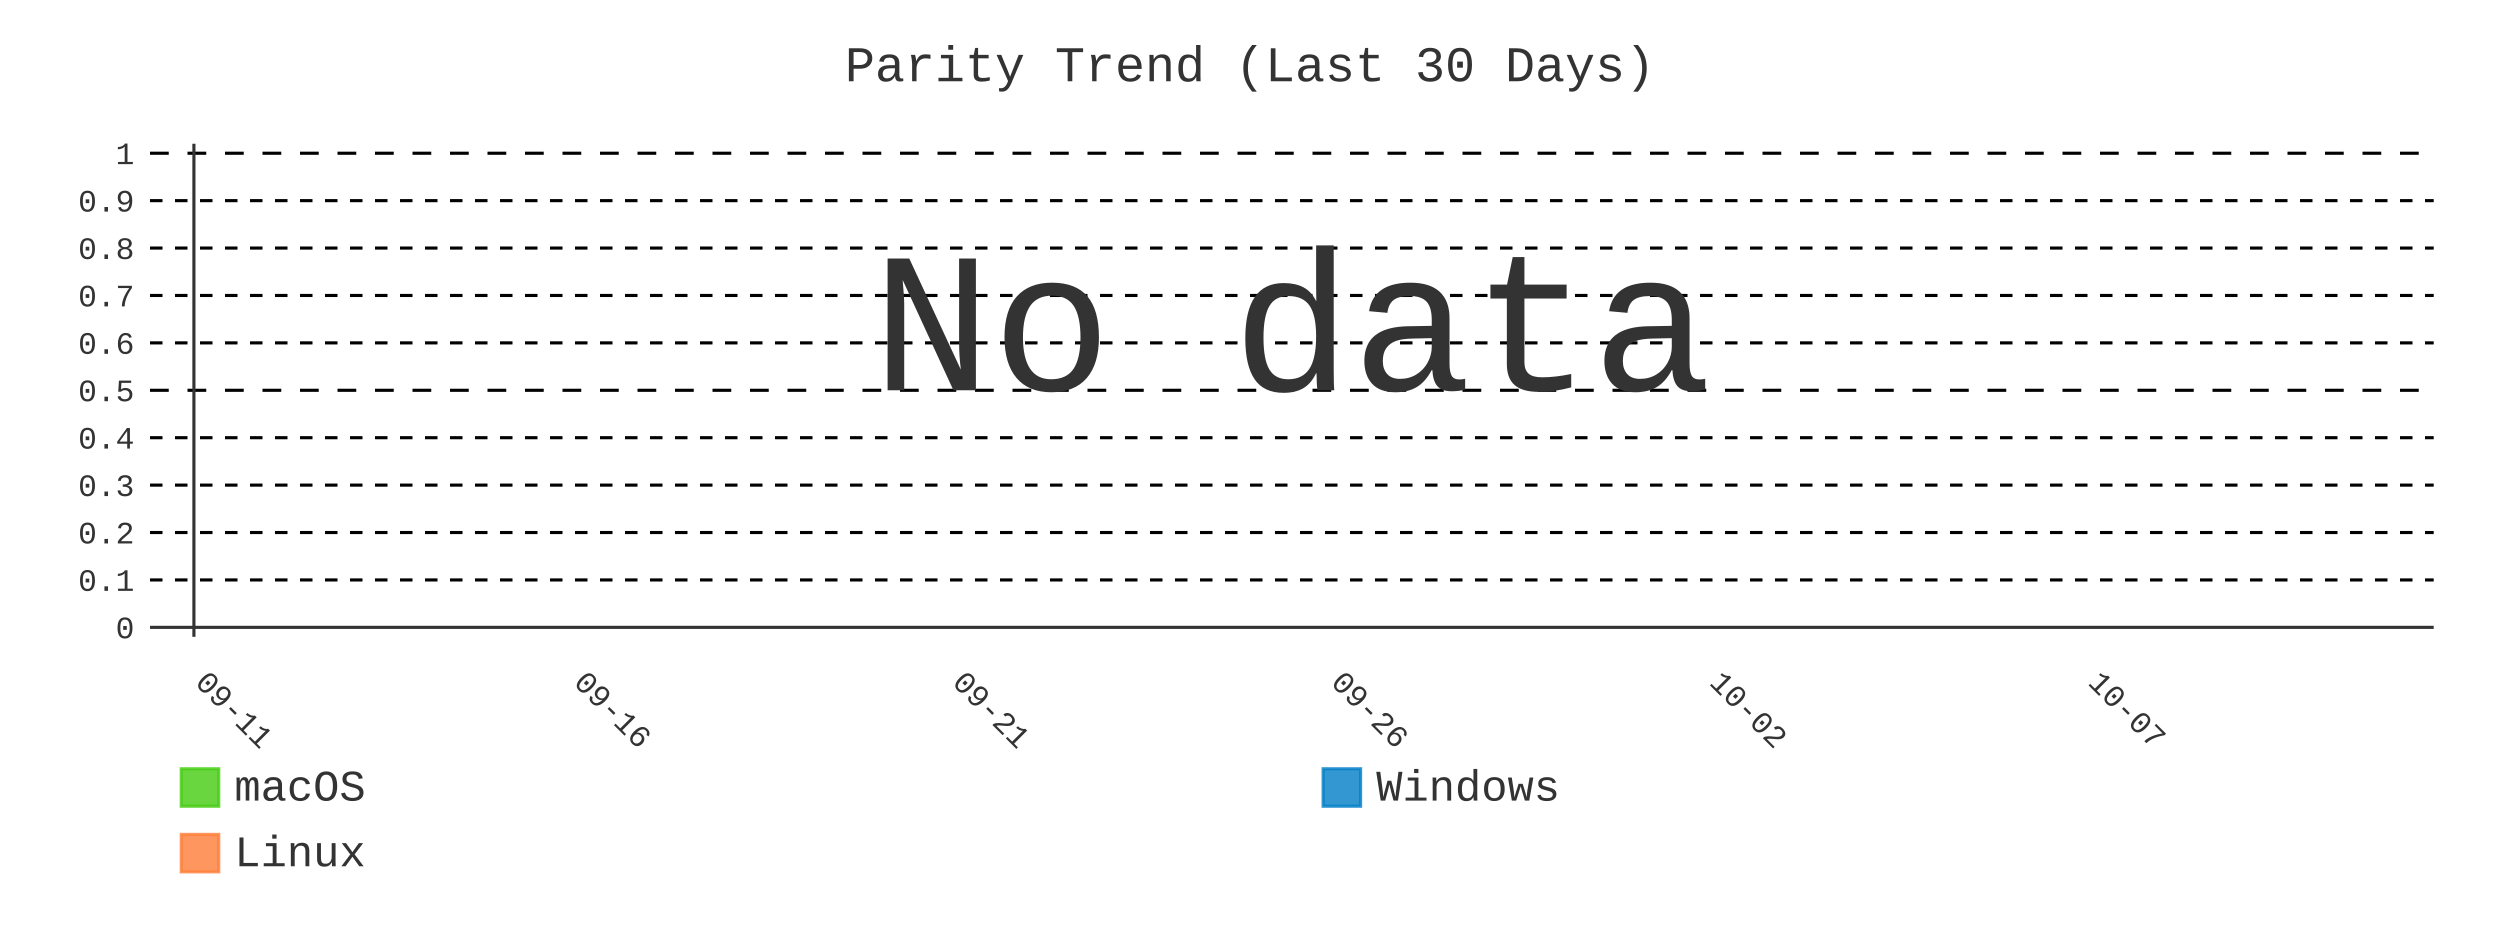
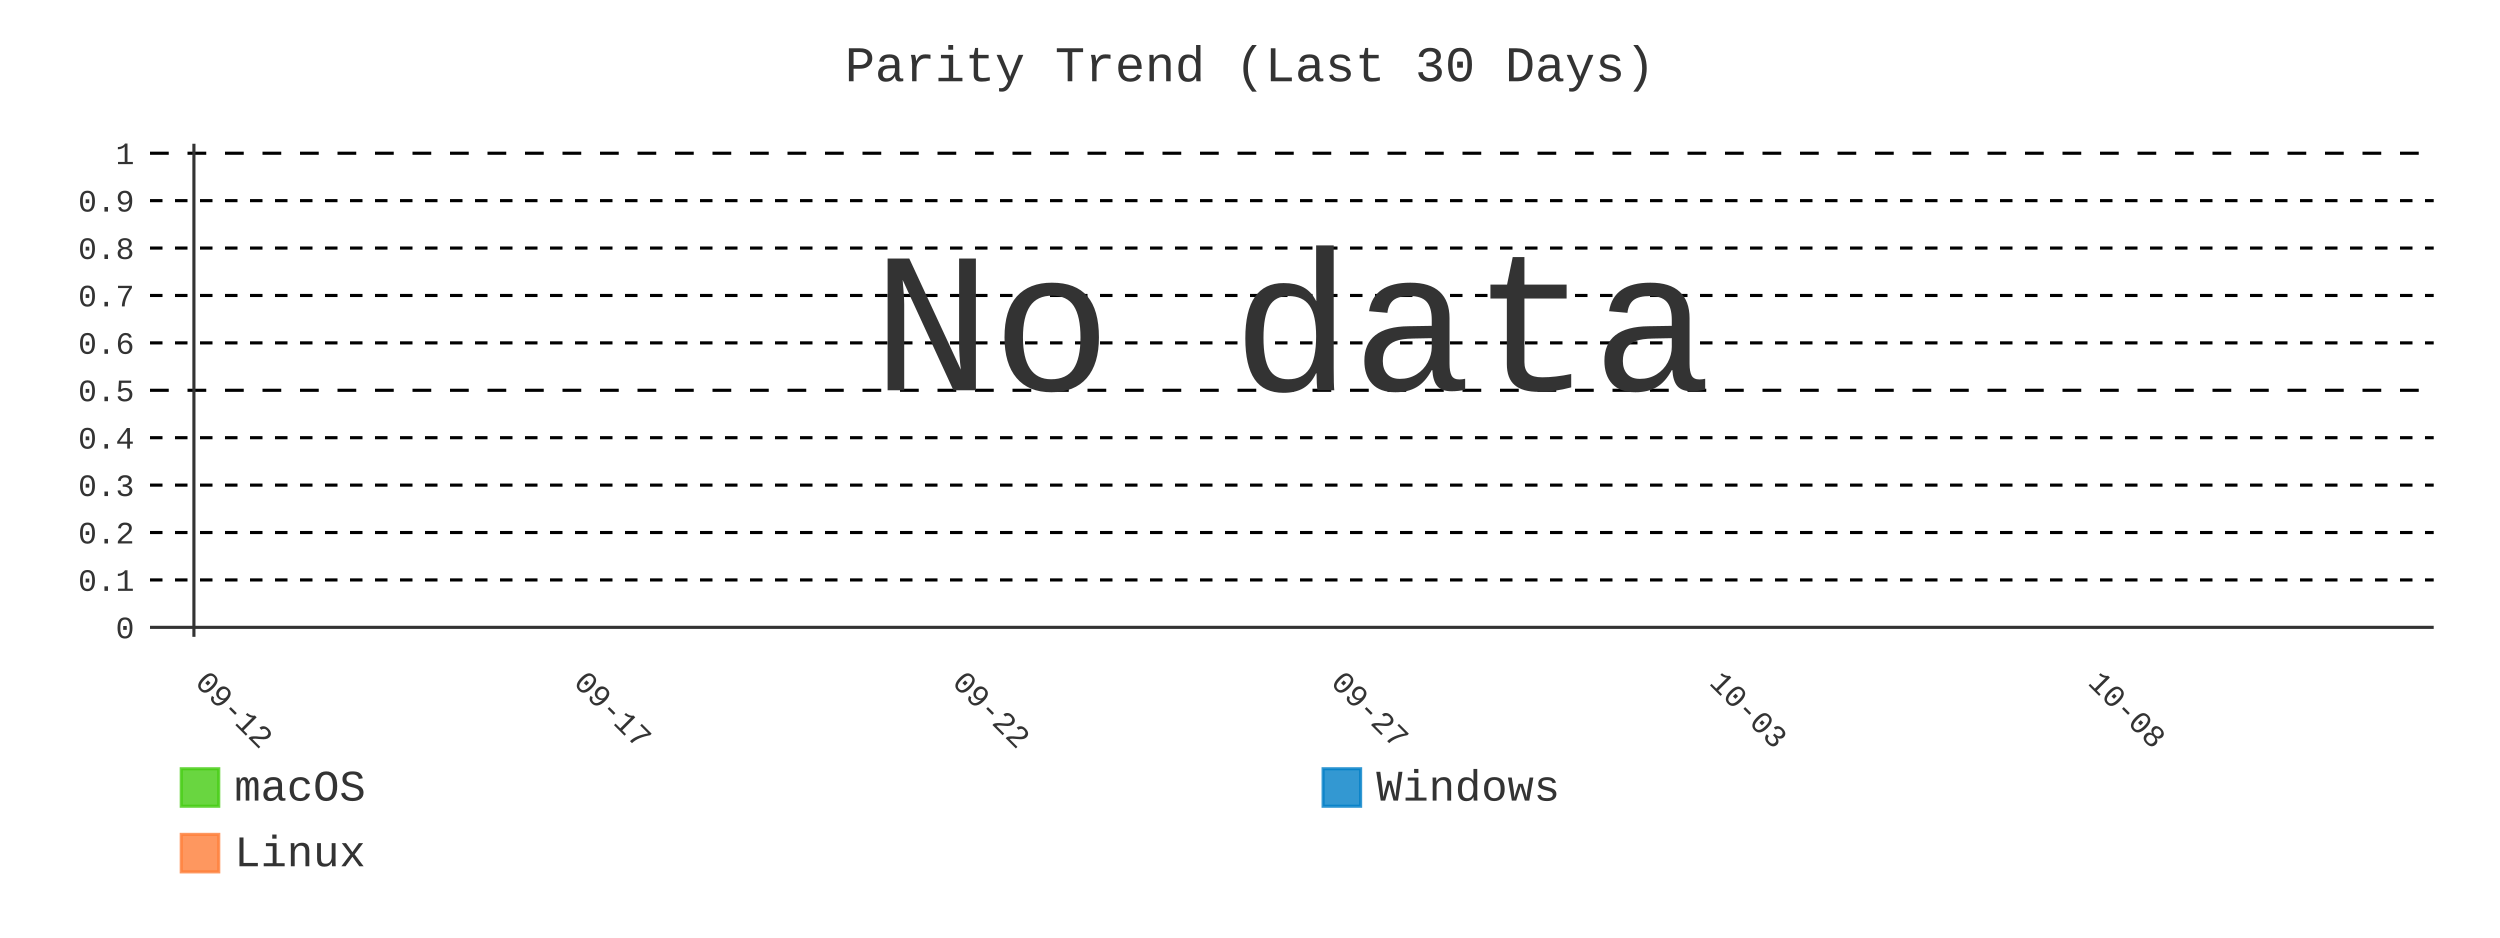
- <svg xmlns="http://www.w3.org/2000/svg" id="chart-93c6fc47-17bd-4fcd-9931-f48ebe467931" class="pygal-chart" viewBox="0 0 800 300">
+ <svg xmlns="http://www.w3.org/2000/svg" id="chart-eb42430a-0609-4aea-8777-66d9ec94d45d" class="pygal-chart" viewBox="0 0 800 300">
  <defs>
-     <style type="text/css">#chart-93c6fc47-17bd-4fcd-9931-f48ebe467931{-webkit-user-select:none;-webkit-font-smoothing:antialiased;font-family:Consolas,"Liberation Mono",Menlo,Courier,monospace}#chart-93c6fc47-17bd-4fcd-9931-f48ebe467931 .title{font-family:Consolas,"Liberation Mono",Menlo,Courier,monospace;font-size:16px}#chart-93c6fc47-17bd-4fcd-9931-f48ebe467931 .legends .legend text{font-family:Consolas,"Liberation Mono",Menlo,Courier,monospace;font-size:14px}#chart-93c6fc47-17bd-4fcd-9931-f48ebe467931 .axis text{font-family:Consolas,"Liberation Mono",Menlo,Courier,monospace;font-size:10px}#chart-93c6fc47-17bd-4fcd-9931-f48ebe467931 .axis text.major{font-family:Consolas,"Liberation Mono",Menlo,Courier,monospace;font-size:10px}#chart-93c6fc47-17bd-4fcd-9931-f48ebe467931 .text-overlay text.value{font-family:Consolas,"Liberation Mono",Menlo,Courier,monospace;font-size:16px}#chart-93c6fc47-17bd-4fcd-9931-f48ebe467931 .text-overlay text.label{font-family:Consolas,"Liberation Mono",Menlo,Courier,monospace;font-size:10px}#chart-93c6fc47-17bd-4fcd-9931-f48ebe467931 .tooltip{font-family:Consolas,"Liberation Mono",Menlo,Courier,monospace;font-size:14px}#chart-93c6fc47-17bd-4fcd-9931-f48ebe467931 text.no_data{font-family:Consolas,"Liberation Mono",Menlo,Courier,monospace;font-size:64px}
- #chart-93c6fc47-17bd-4fcd-9931-f48ebe467931{background-color:transparent}#chart-93c6fc47-17bd-4fcd-9931-f48ebe467931 path,#chart-93c6fc47-17bd-4fcd-9931-f48ebe467931 line,#chart-93c6fc47-17bd-4fcd-9931-f48ebe467931 rect,#chart-93c6fc47-17bd-4fcd-9931-f48ebe467931 circle{-webkit-transition:400ms;-moz-transition:400ms;transition:400ms}#chart-93c6fc47-17bd-4fcd-9931-f48ebe467931 .graph &gt; .background{fill:transparent}#chart-93c6fc47-17bd-4fcd-9931-f48ebe467931 .plot &gt; .background{fill:transparent}#chart-93c6fc47-17bd-4fcd-9931-f48ebe467931 .graph{fill:#333}#chart-93c6fc47-17bd-4fcd-9931-f48ebe467931 text.no_data{fill:#333}#chart-93c6fc47-17bd-4fcd-9931-f48ebe467931 .title{fill:#333}#chart-93c6fc47-17bd-4fcd-9931-f48ebe467931 .legends .legend text{fill:#333}#chart-93c6fc47-17bd-4fcd-9931-f48ebe467931 .legends .legend:hover text{fill:#333}#chart-93c6fc47-17bd-4fcd-9931-f48ebe467931 .axis .line{stroke:#333}#chart-93c6fc47-17bd-4fcd-9931-f48ebe467931 .axis .guide.line{stroke:#666}#chart-93c6fc47-17bd-4fcd-9931-f48ebe467931 .axis .major.line{stroke:#333}#chart-93c6fc47-17bd-4fcd-9931-f48ebe467931 .axis text.major{fill:#333}#chart-93c6fc47-17bd-4fcd-9931-f48ebe467931 .axis.y .guides:hover .guide.line,#chart-93c6fc47-17bd-4fcd-9931-f48ebe467931 .line-graph .axis.x .guides:hover .guide.line,#chart-93c6fc47-17bd-4fcd-9931-f48ebe467931 .stackedline-graph .axis.x .guides:hover .guide.line,#chart-93c6fc47-17bd-4fcd-9931-f48ebe467931 .xy-graph .axis.x .guides:hover .guide.line{stroke:#333}#chart-93c6fc47-17bd-4fcd-9931-f48ebe467931 .axis .guides:hover text{fill:#333}#chart-93c6fc47-17bd-4fcd-9931-f48ebe467931 .reactive{fill-opacity:.8;stroke-opacity:.8;stroke-width:1}#chart-93c6fc47-17bd-4fcd-9931-f48ebe467931 .ci{stroke:#333}#chart-93c6fc47-17bd-4fcd-9931-f48ebe467931 .reactive.active,#chart-93c6fc47-17bd-4fcd-9931-f48ebe467931 .active .reactive{fill-opacity:.9;stroke-opacity:.9;stroke-width:4}#chart-93c6fc47-17bd-4fcd-9931-f48ebe467931 .ci .reactive.active{stroke-width:1.5}#chart-93c6fc47-17bd-4fcd-9931-f48ebe467931 .series text{fill:#333}#chart-93c6fc47-17bd-4fcd-9931-f48ebe467931 .tooltip rect{fill:transparent;stroke:#333;-webkit-transition:opacity 400ms;-moz-transition:opacity 400ms;transition:opacity 400ms}#chart-93c6fc47-17bd-4fcd-9931-f48ebe467931 .tooltip .label{fill:#333}#chart-93c6fc47-17bd-4fcd-9931-f48ebe467931 .tooltip .label{fill:#333}#chart-93c6fc47-17bd-4fcd-9931-f48ebe467931 .tooltip .legend{font-size:.8em;fill:#666}#chart-93c6fc47-17bd-4fcd-9931-f48ebe467931 .tooltip .x_label{font-size:.6em;fill:#333}#chart-93c6fc47-17bd-4fcd-9931-f48ebe467931 .tooltip .xlink{font-size:.5em;text-decoration:underline}#chart-93c6fc47-17bd-4fcd-9931-f48ebe467931 .tooltip .value{font-size:1.5em}#chart-93c6fc47-17bd-4fcd-9931-f48ebe467931 .bound{font-size:.5em}#chart-93c6fc47-17bd-4fcd-9931-f48ebe467931 .max-value{font-size:.75em;fill:#666}#chart-93c6fc47-17bd-4fcd-9931-f48ebe467931 .map-element{fill:transparent;stroke:#666 !important}#chart-93c6fc47-17bd-4fcd-9931-f48ebe467931 .map-element .reactive{fill-opacity:inherit;stroke-opacity:inherit}#chart-93c6fc47-17bd-4fcd-9931-f48ebe467931 .color-0,#chart-93c6fc47-17bd-4fcd-9931-f48ebe467931 .color-0 a:visited{stroke:#4c1;fill:#4c1}#chart-93c6fc47-17bd-4fcd-9931-f48ebe467931 .color-1,#chart-93c6fc47-17bd-4fcd-9931-f48ebe467931 .color-1 a:visited{stroke:#007ec6;fill:#007ec6}#chart-93c6fc47-17bd-4fcd-9931-f48ebe467931 .color-2,#chart-93c6fc47-17bd-4fcd-9931-f48ebe467931 .color-2 a:visited{stroke:#fe7d37;fill:#fe7d37}#chart-93c6fc47-17bd-4fcd-9931-f48ebe467931 .text-overlay .color-0 text{fill:black}#chart-93c6fc47-17bd-4fcd-9931-f48ebe467931 .text-overlay .color-1 text{fill:black}#chart-93c6fc47-17bd-4fcd-9931-f48ebe467931 .text-overlay .color-2 text{fill:black}#chart-93c6fc47-17bd-4fcd-9931-f48ebe467931 .series{stroke-width:2}#chart-93c6fc47-17bd-4fcd-9931-f48ebe467931 .series.serie-0{stroke-width:2}#chart-93c6fc47-17bd-4fcd-9931-f48ebe467931 .series.serie-1{stroke-width:2}#chart-93c6fc47-17bd-4fcd-9931-f48ebe467931 .series.serie-2{stroke-width:2}
- #chart-93c6fc47-17bd-4fcd-9931-f48ebe467931 text.no_data{text-anchor:middle}#chart-93c6fc47-17bd-4fcd-9931-f48ebe467931 .guide.line{fill:none}#chart-93c6fc47-17bd-4fcd-9931-f48ebe467931 .centered{text-anchor:middle}#chart-93c6fc47-17bd-4fcd-9931-f48ebe467931 .title{text-anchor:middle}#chart-93c6fc47-17bd-4fcd-9931-f48ebe467931 .legends .legend text{fill-opacity:1}#chart-93c6fc47-17bd-4fcd-9931-f48ebe467931 .axis.x text{text-anchor:middle}#chart-93c6fc47-17bd-4fcd-9931-f48ebe467931 .axis.x:not(.web) text[transform]{text-anchor:start}#chart-93c6fc47-17bd-4fcd-9931-f48ebe467931 .axis.x:not(.web) text[transform].backwards{text-anchor:end}#chart-93c6fc47-17bd-4fcd-9931-f48ebe467931 .axis.y text{text-anchor:end}#chart-93c6fc47-17bd-4fcd-9931-f48ebe467931 .axis.y text[transform].backwards{text-anchor:start}#chart-93c6fc47-17bd-4fcd-9931-f48ebe467931 .axis.y2 text{text-anchor:start}#chart-93c6fc47-17bd-4fcd-9931-f48ebe467931 .axis.y2 text[transform].backwards{text-anchor:end}#chart-93c6fc47-17bd-4fcd-9931-f48ebe467931 .axis .guide.line{stroke-dasharray:4,4;stroke:black}#chart-93c6fc47-17bd-4fcd-9931-f48ebe467931 .axis .major.guide.line{stroke-dasharray:6,6;stroke:black}#chart-93c6fc47-17bd-4fcd-9931-f48ebe467931 .horizontal .axis.y .guide.line,#chart-93c6fc47-17bd-4fcd-9931-f48ebe467931 .horizontal .axis.y2 .guide.line,#chart-93c6fc47-17bd-4fcd-9931-f48ebe467931 .vertical .axis.x .guide.line{opacity:0}#chart-93c6fc47-17bd-4fcd-9931-f48ebe467931 .horizontal .axis.always_show .guide.line,#chart-93c6fc47-17bd-4fcd-9931-f48ebe467931 .vertical .axis.always_show .guide.line{opacity:1 !important}#chart-93c6fc47-17bd-4fcd-9931-f48ebe467931 .axis.y .guides:hover .guide.line,#chart-93c6fc47-17bd-4fcd-9931-f48ebe467931 .axis.y2 .guides:hover .guide.line,#chart-93c6fc47-17bd-4fcd-9931-f48ebe467931 .axis.x .guides:hover .guide.line{opacity:1}#chart-93c6fc47-17bd-4fcd-9931-f48ebe467931 .axis .guides:hover text{opacity:1}#chart-93c6fc47-17bd-4fcd-9931-f48ebe467931 .nofill{fill:none}#chart-93c6fc47-17bd-4fcd-9931-f48ebe467931 .subtle-fill{fill-opacity:.2}#chart-93c6fc47-17bd-4fcd-9931-f48ebe467931 .dot{stroke-width:1px;fill-opacity:1;stroke-opacity:1}#chart-93c6fc47-17bd-4fcd-9931-f48ebe467931 .dot.active{stroke-width:5px}#chart-93c6fc47-17bd-4fcd-9931-f48ebe467931 .dot.negative{fill:transparent}#chart-93c6fc47-17bd-4fcd-9931-f48ebe467931 text,#chart-93c6fc47-17bd-4fcd-9931-f48ebe467931 tspan{stroke:none !important}#chart-93c6fc47-17bd-4fcd-9931-f48ebe467931 .series text.active{opacity:1}#chart-93c6fc47-17bd-4fcd-9931-f48ebe467931 .tooltip rect{fill-opacity:.95;stroke-width:.5}#chart-93c6fc47-17bd-4fcd-9931-f48ebe467931 .tooltip text{fill-opacity:1}#chart-93c6fc47-17bd-4fcd-9931-f48ebe467931 .showable{visibility:hidden}#chart-93c6fc47-17bd-4fcd-9931-f48ebe467931 .showable.shown{visibility:visible}#chart-93c6fc47-17bd-4fcd-9931-f48ebe467931 .gauge-background{fill:rgba(229,229,229,1);stroke:none}#chart-93c6fc47-17bd-4fcd-9931-f48ebe467931 .bg-lines{stroke:transparent;stroke-width:2px}</style>
+     <style type="text/css">#chart-eb42430a-0609-4aea-8777-66d9ec94d45d{-webkit-user-select:none;-webkit-font-smoothing:antialiased;font-family:Consolas,"Liberation Mono",Menlo,Courier,monospace}#chart-eb42430a-0609-4aea-8777-66d9ec94d45d .title{font-family:Consolas,"Liberation Mono",Menlo,Courier,monospace;font-size:16px}#chart-eb42430a-0609-4aea-8777-66d9ec94d45d .legends .legend text{font-family:Consolas,"Liberation Mono",Menlo,Courier,monospace;font-size:14px}#chart-eb42430a-0609-4aea-8777-66d9ec94d45d .axis text{font-family:Consolas,"Liberation Mono",Menlo,Courier,monospace;font-size:10px}#chart-eb42430a-0609-4aea-8777-66d9ec94d45d .axis text.major{font-family:Consolas,"Liberation Mono",Menlo,Courier,monospace;font-size:10px}#chart-eb42430a-0609-4aea-8777-66d9ec94d45d .text-overlay text.value{font-family:Consolas,"Liberation Mono",Menlo,Courier,monospace;font-size:16px}#chart-eb42430a-0609-4aea-8777-66d9ec94d45d .text-overlay text.label{font-family:Consolas,"Liberation Mono",Menlo,Courier,monospace;font-size:10px}#chart-eb42430a-0609-4aea-8777-66d9ec94d45d .tooltip{font-family:Consolas,"Liberation Mono",Menlo,Courier,monospace;font-size:14px}#chart-eb42430a-0609-4aea-8777-66d9ec94d45d text.no_data{font-family:Consolas,"Liberation Mono",Menlo,Courier,monospace;font-size:64px}
+ #chart-eb42430a-0609-4aea-8777-66d9ec94d45d{background-color:transparent}#chart-eb42430a-0609-4aea-8777-66d9ec94d45d path,#chart-eb42430a-0609-4aea-8777-66d9ec94d45d line,#chart-eb42430a-0609-4aea-8777-66d9ec94d45d rect,#chart-eb42430a-0609-4aea-8777-66d9ec94d45d circle{-webkit-transition:400ms;-moz-transition:400ms;transition:400ms}#chart-eb42430a-0609-4aea-8777-66d9ec94d45d .graph &gt; .background{fill:transparent}#chart-eb42430a-0609-4aea-8777-66d9ec94d45d .plot &gt; .background{fill:transparent}#chart-eb42430a-0609-4aea-8777-66d9ec94d45d .graph{fill:#333}#chart-eb42430a-0609-4aea-8777-66d9ec94d45d text.no_data{fill:#333}#chart-eb42430a-0609-4aea-8777-66d9ec94d45d .title{fill:#333}#chart-eb42430a-0609-4aea-8777-66d9ec94d45d .legends .legend text{fill:#333}#chart-eb42430a-0609-4aea-8777-66d9ec94d45d .legends .legend:hover text{fill:#333}#chart-eb42430a-0609-4aea-8777-66d9ec94d45d .axis .line{stroke:#333}#chart-eb42430a-0609-4aea-8777-66d9ec94d45d .axis .guide.line{stroke:#666}#chart-eb42430a-0609-4aea-8777-66d9ec94d45d .axis .major.line{stroke:#333}#chart-eb42430a-0609-4aea-8777-66d9ec94d45d .axis text.major{fill:#333}#chart-eb42430a-0609-4aea-8777-66d9ec94d45d .axis.y .guides:hover .guide.line,#chart-eb42430a-0609-4aea-8777-66d9ec94d45d .line-graph .axis.x .guides:hover .guide.line,#chart-eb42430a-0609-4aea-8777-66d9ec94d45d .stackedline-graph .axis.x .guides:hover .guide.line,#chart-eb42430a-0609-4aea-8777-66d9ec94d45d .xy-graph .axis.x .guides:hover .guide.line{stroke:#333}#chart-eb42430a-0609-4aea-8777-66d9ec94d45d .axis .guides:hover text{fill:#333}#chart-eb42430a-0609-4aea-8777-66d9ec94d45d .reactive{fill-opacity:.8;stroke-opacity:.8;stroke-width:1}#chart-eb42430a-0609-4aea-8777-66d9ec94d45d .ci{stroke:#333}#chart-eb42430a-0609-4aea-8777-66d9ec94d45d .reactive.active,#chart-eb42430a-0609-4aea-8777-66d9ec94d45d .active .reactive{fill-opacity:.9;stroke-opacity:.9;stroke-width:4}#chart-eb42430a-0609-4aea-8777-66d9ec94d45d .ci .reactive.active{stroke-width:1.5}#chart-eb42430a-0609-4aea-8777-66d9ec94d45d .series text{fill:#333}#chart-eb42430a-0609-4aea-8777-66d9ec94d45d .tooltip rect{fill:transparent;stroke:#333;-webkit-transition:opacity 400ms;-moz-transition:opacity 400ms;transition:opacity 400ms}#chart-eb42430a-0609-4aea-8777-66d9ec94d45d .tooltip .label{fill:#333}#chart-eb42430a-0609-4aea-8777-66d9ec94d45d .tooltip .label{fill:#333}#chart-eb42430a-0609-4aea-8777-66d9ec94d45d .tooltip .legend{font-size:.8em;fill:#666}#chart-eb42430a-0609-4aea-8777-66d9ec94d45d .tooltip .x_label{font-size:.6em;fill:#333}#chart-eb42430a-0609-4aea-8777-66d9ec94d45d .tooltip .xlink{font-size:.5em;text-decoration:underline}#chart-eb42430a-0609-4aea-8777-66d9ec94d45d .tooltip .value{font-size:1.5em}#chart-eb42430a-0609-4aea-8777-66d9ec94d45d .bound{font-size:.5em}#chart-eb42430a-0609-4aea-8777-66d9ec94d45d .max-value{font-size:.75em;fill:#666}#chart-eb42430a-0609-4aea-8777-66d9ec94d45d .map-element{fill:transparent;stroke:#666 !important}#chart-eb42430a-0609-4aea-8777-66d9ec94d45d .map-element .reactive{fill-opacity:inherit;stroke-opacity:inherit}#chart-eb42430a-0609-4aea-8777-66d9ec94d45d .color-0,#chart-eb42430a-0609-4aea-8777-66d9ec94d45d .color-0 a:visited{stroke:#4c1;fill:#4c1}#chart-eb42430a-0609-4aea-8777-66d9ec94d45d .color-1,#chart-eb42430a-0609-4aea-8777-66d9ec94d45d .color-1 a:visited{stroke:#007ec6;fill:#007ec6}#chart-eb42430a-0609-4aea-8777-66d9ec94d45d .color-2,#chart-eb42430a-0609-4aea-8777-66d9ec94d45d .color-2 a:visited{stroke:#fe7d37;fill:#fe7d37}#chart-eb42430a-0609-4aea-8777-66d9ec94d45d .text-overlay .color-0 text{fill:black}#chart-eb42430a-0609-4aea-8777-66d9ec94d45d .text-overlay .color-1 text{fill:black}#chart-eb42430a-0609-4aea-8777-66d9ec94d45d .text-overlay .color-2 text{fill:black}#chart-eb42430a-0609-4aea-8777-66d9ec94d45d .series{stroke-width:2}#chart-eb42430a-0609-4aea-8777-66d9ec94d45d .series.serie-0{stroke-width:2}#chart-eb42430a-0609-4aea-8777-66d9ec94d45d .series.serie-1{stroke-width:2}#chart-eb42430a-0609-4aea-8777-66d9ec94d45d .series.serie-2{stroke-width:2}
+ #chart-eb42430a-0609-4aea-8777-66d9ec94d45d text.no_data{text-anchor:middle}#chart-eb42430a-0609-4aea-8777-66d9ec94d45d .guide.line{fill:none}#chart-eb42430a-0609-4aea-8777-66d9ec94d45d .centered{text-anchor:middle}#chart-eb42430a-0609-4aea-8777-66d9ec94d45d .title{text-anchor:middle}#chart-eb42430a-0609-4aea-8777-66d9ec94d45d .legends .legend text{fill-opacity:1}#chart-eb42430a-0609-4aea-8777-66d9ec94d45d .axis.x text{text-anchor:middle}#chart-eb42430a-0609-4aea-8777-66d9ec94d45d .axis.x:not(.web) text[transform]{text-anchor:start}#chart-eb42430a-0609-4aea-8777-66d9ec94d45d .axis.x:not(.web) text[transform].backwards{text-anchor:end}#chart-eb42430a-0609-4aea-8777-66d9ec94d45d .axis.y text{text-anchor:end}#chart-eb42430a-0609-4aea-8777-66d9ec94d45d .axis.y text[transform].backwards{text-anchor:start}#chart-eb42430a-0609-4aea-8777-66d9ec94d45d .axis.y2 text{text-anchor:start}#chart-eb42430a-0609-4aea-8777-66d9ec94d45d .axis.y2 text[transform].backwards{text-anchor:end}#chart-eb42430a-0609-4aea-8777-66d9ec94d45d .axis .guide.line{stroke-dasharray:4,4;stroke:black}#chart-eb42430a-0609-4aea-8777-66d9ec94d45d .axis .major.guide.line{stroke-dasharray:6,6;stroke:black}#chart-eb42430a-0609-4aea-8777-66d9ec94d45d .horizontal .axis.y .guide.line,#chart-eb42430a-0609-4aea-8777-66d9ec94d45d .horizontal .axis.y2 .guide.line,#chart-eb42430a-0609-4aea-8777-66d9ec94d45d .vertical .axis.x .guide.line{opacity:0}#chart-eb42430a-0609-4aea-8777-66d9ec94d45d .horizontal .axis.always_show .guide.line,#chart-eb42430a-0609-4aea-8777-66d9ec94d45d .vertical .axis.always_show .guide.line{opacity:1 !important}#chart-eb42430a-0609-4aea-8777-66d9ec94d45d .axis.y .guides:hover .guide.line,#chart-eb42430a-0609-4aea-8777-66d9ec94d45d .axis.y2 .guides:hover .guide.line,#chart-eb42430a-0609-4aea-8777-66d9ec94d45d .axis.x .guides:hover .guide.line{opacity:1}#chart-eb42430a-0609-4aea-8777-66d9ec94d45d .axis .guides:hover text{opacity:1}#chart-eb42430a-0609-4aea-8777-66d9ec94d45d .nofill{fill:none}#chart-eb42430a-0609-4aea-8777-66d9ec94d45d .subtle-fill{fill-opacity:.2}#chart-eb42430a-0609-4aea-8777-66d9ec94d45d .dot{stroke-width:1px;fill-opacity:1;stroke-opacity:1}#chart-eb42430a-0609-4aea-8777-66d9ec94d45d .dot.active{stroke-width:5px}#chart-eb42430a-0609-4aea-8777-66d9ec94d45d .dot.negative{fill:transparent}#chart-eb42430a-0609-4aea-8777-66d9ec94d45d text,#chart-eb42430a-0609-4aea-8777-66d9ec94d45d tspan{stroke:none !important}#chart-eb42430a-0609-4aea-8777-66d9ec94d45d .series text.active{opacity:1}#chart-eb42430a-0609-4aea-8777-66d9ec94d45d .tooltip rect{fill-opacity:.95;stroke-width:.5}#chart-eb42430a-0609-4aea-8777-66d9ec94d45d .tooltip text{fill-opacity:1}#chart-eb42430a-0609-4aea-8777-66d9ec94d45d .showable{visibility:hidden}#chart-eb42430a-0609-4aea-8777-66d9ec94d45d .showable.shown{visibility:visible}#chart-eb42430a-0609-4aea-8777-66d9ec94d45d .gauge-background{fill:rgba(229,229,229,1);stroke:none}#chart-eb42430a-0609-4aea-8777-66d9ec94d45d .bg-lines{stroke:transparent;stroke-width:2px}</style>
  </defs>
  <g class="graph line-graph vertical">
    <rect x="0" y="0" width="800" height="300" class="background" />
    <g transform="translate(48, 46)" class="plot">
      <rect x="0" y="0" width="730.787" height="157.787" class="background" />
      <g class="axis y always_show">
        <g class="guides">
          <path d="M0 154.752 h730.787" class="axis major line" />
          <text x="-5" y="158.252" class="major">0</text>
        </g>
        <g class="guides">
          <path d="M0 139.581 h730.787" class="guide line" />
          <text x="-5" y="143.081" class="">0.1</text>
        </g>
        <g class="guides">
          <path d="M0 124.409 h730.787" class="guide line" />
          <text x="-5" y="127.909" class="">0.2</text>
        </g>
        <g class="guides">
          <path d="M0 109.237 h730.787" class="guide line" />
          <text x="-5" y="112.737" class="">0.3</text>
        </g>
        <g class="guides">
          <path d="M0 94.065 h730.787" class="guide line" />
          <text x="-5" y="97.565" class="">0.4</text>
        </g>
        <g class="guides">
          <path d="M0 78.893 h730.787" class="major guide line" />
          <text x="-5" y="82.393" class="major">0.5</text>
        </g>
        <g class="guides">
          <path d="M0 63.722 h730.787" class="guide line" />
          <text x="-5" y="67.222" class="">0.6</text>
        </g>
        <g class="guides">
          <path d="M0 48.55 h730.787" class="guide line" />
          <text x="-5" y="52.05" class="">0.7</text>
        </g>
        <g class="guides">
          <path d="M0 33.378 h730.787" class="guide line" />
          <text x="-5" y="36.878" class="">0.8</text>
        </g>
        <g class="guides">
          <path d="M0 18.206 h730.787" class="guide line" />
          <text x="-5" y="21.706" class="">0.9</text>
        </g>
        <g class="guides">
          <path d="M0 3.034 h730.787" class="major guide line" />
          <text x="-5" y="6.534" class="major">1</text>
        </g>
      </g>
      <g class="axis x">
        <g class="guides">
          <path d="M14.054 0 v157.787" class="major line" />
-           <text x="14.054" y="172.787" class="major" transform="rotate(45 14.05359 172.7868)">09-11</text>
+           <text x="14.054" y="172.787" class="major" transform="rotate(45 14.05359 172.7868)">09-12</text>
        </g>
        <g class="guides">
          <path d="M135.205 0 v157.787" class="major guide line" />
-           <text x="135.205" y="172.787" class="major" transform="rotate(45 135.2052 172.7868)">09-16</text>
+           <text x="135.205" y="172.787" class="major" transform="rotate(45 135.2052 172.7868)">09-17</text>
        </g>
        <g class="guides">
          <path d="M256.357 0 v157.787" class="major guide line" />
-           <text x="256.357" y="172.787" class="major" transform="rotate(45 256.3569 172.7868)">09-21</text>
+           <text x="256.357" y="172.787" class="major" transform="rotate(45 256.3569 172.7868)">09-22</text>
        </g>
        <g class="guides">
          <path d="M377.509 0 v157.787" class="major guide line" />
-           <text x="377.509" y="172.787" class="major" transform="rotate(45 377.5086 172.7868)">09-26</text>
+           <text x="377.509" y="172.787" class="major" transform="rotate(45 377.5086 172.7868)">09-27</text>
        </g>
        <g class="guides">
          <path d="M498.66 0 v157.787" class="major guide line" />
-           <text x="498.66" y="172.787" class="major" transform="rotate(45 498.6602 172.7868)">10-02</text>
+           <text x="498.66" y="172.787" class="major" transform="rotate(45 498.6602 172.7868)">10-03</text>
        </g>
        <g class="guides">
          <path d="M619.812 0 v157.787" class="major guide line" />
-           <text x="619.812" y="172.787" class="major" transform="rotate(45 619.8119 172.7868)">10-07</text>
+           <text x="619.812" y="172.787" class="major" transform="rotate(45 619.8119 172.7868)">10-08</text>
        </g>
      </g>
    </g>
    <g class="titles">
      <text x="400.0" y="26" class="title plot_title">Parity Trend (Last 30 Days)</text>
    </g>
    <g transform="translate(48, 46)" class="plot overlay" />
    <g transform="translate(48, 46)" class="plot text-overlay">
      <text x="365.393" y="78.893" class="no_data">No data</text>
    </g>
    <g transform="translate(48, 46)" class="plot tooltip-overlay">
      <g transform="translate(0 0)" style="opacity: 0" class="tooltip">
        <rect rx="0" ry="0" width="0" height="0" class="tooltip-box" />
        <g class="text" />
      </g>
    </g>
    <g transform="translate(58, 245)" class="legends">
      <g id="activate-serie-0" class="legend reactive activate-serie">
        <rect x="0.0" y="1.0" width="12" height="12" class="color-0 reactive" />
        <text x="17.0" y="11.2">macOS</text>
      </g>
      <g id="activate-serie-1" class="legend reactive activate-serie">
        <rect x="365.393" y="1.0" width="12" height="12" class="color-1 reactive" />
        <text x="382.393" y="11.2">Windows</text>
      </g>
      <g id="activate-serie-2" class="legend reactive activate-serie">
        <rect x="0.0" y="22.0" width="12" height="12" class="color-2 reactive" />
        <text x="17.0" y="32.2">Linux</text>
      </g>
    </g>
  </g>
</svg>
